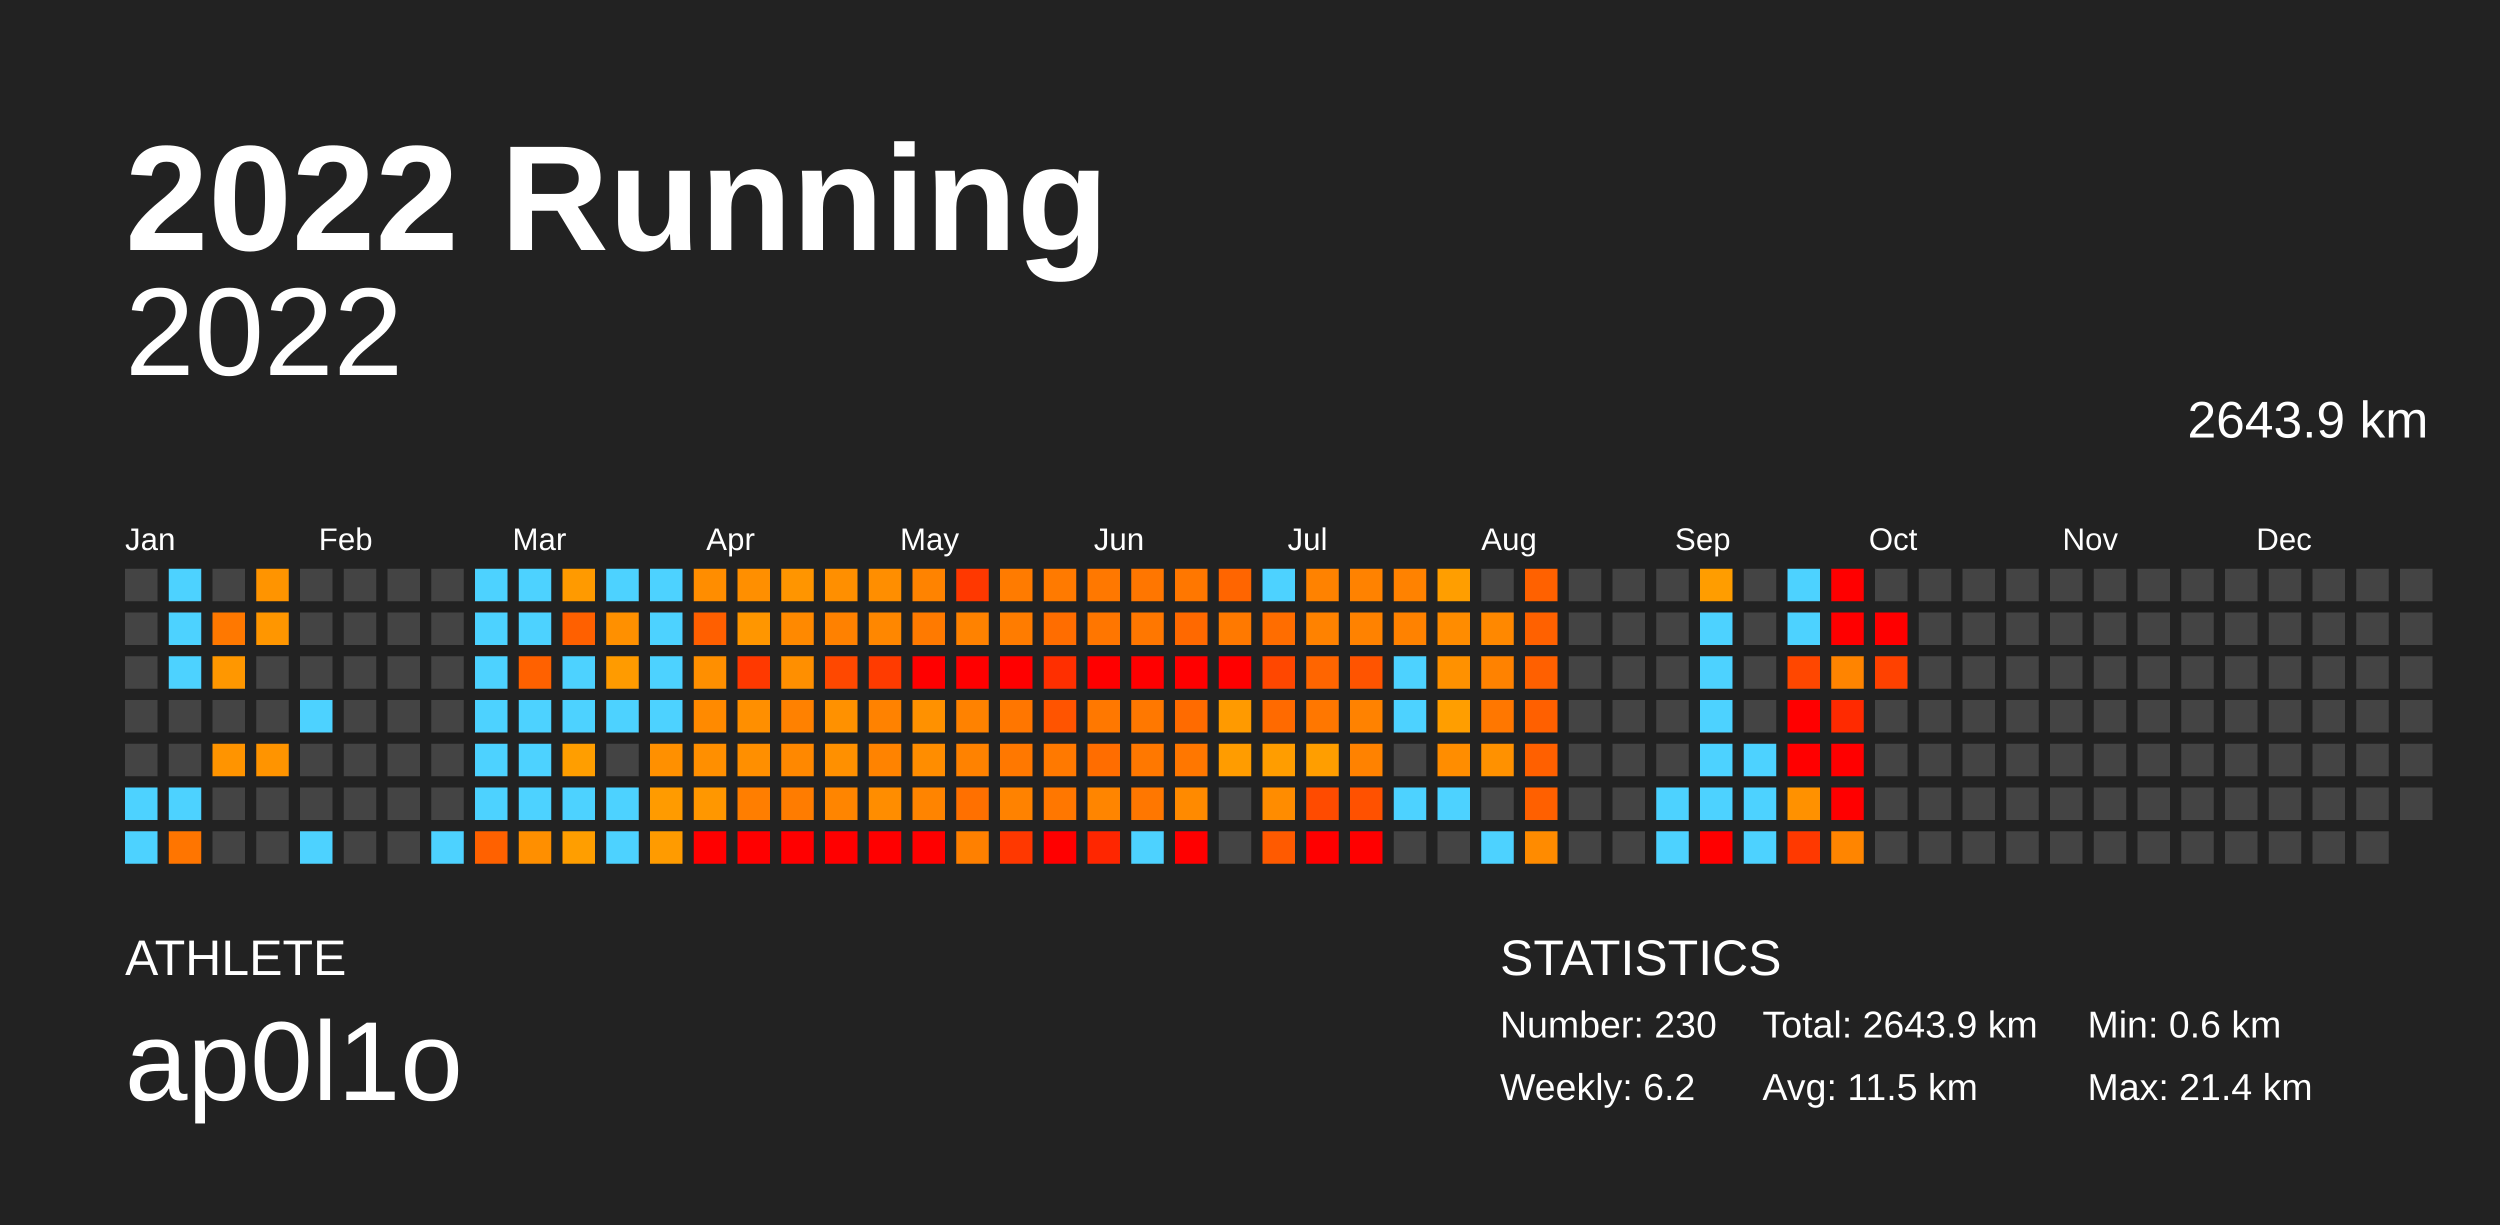
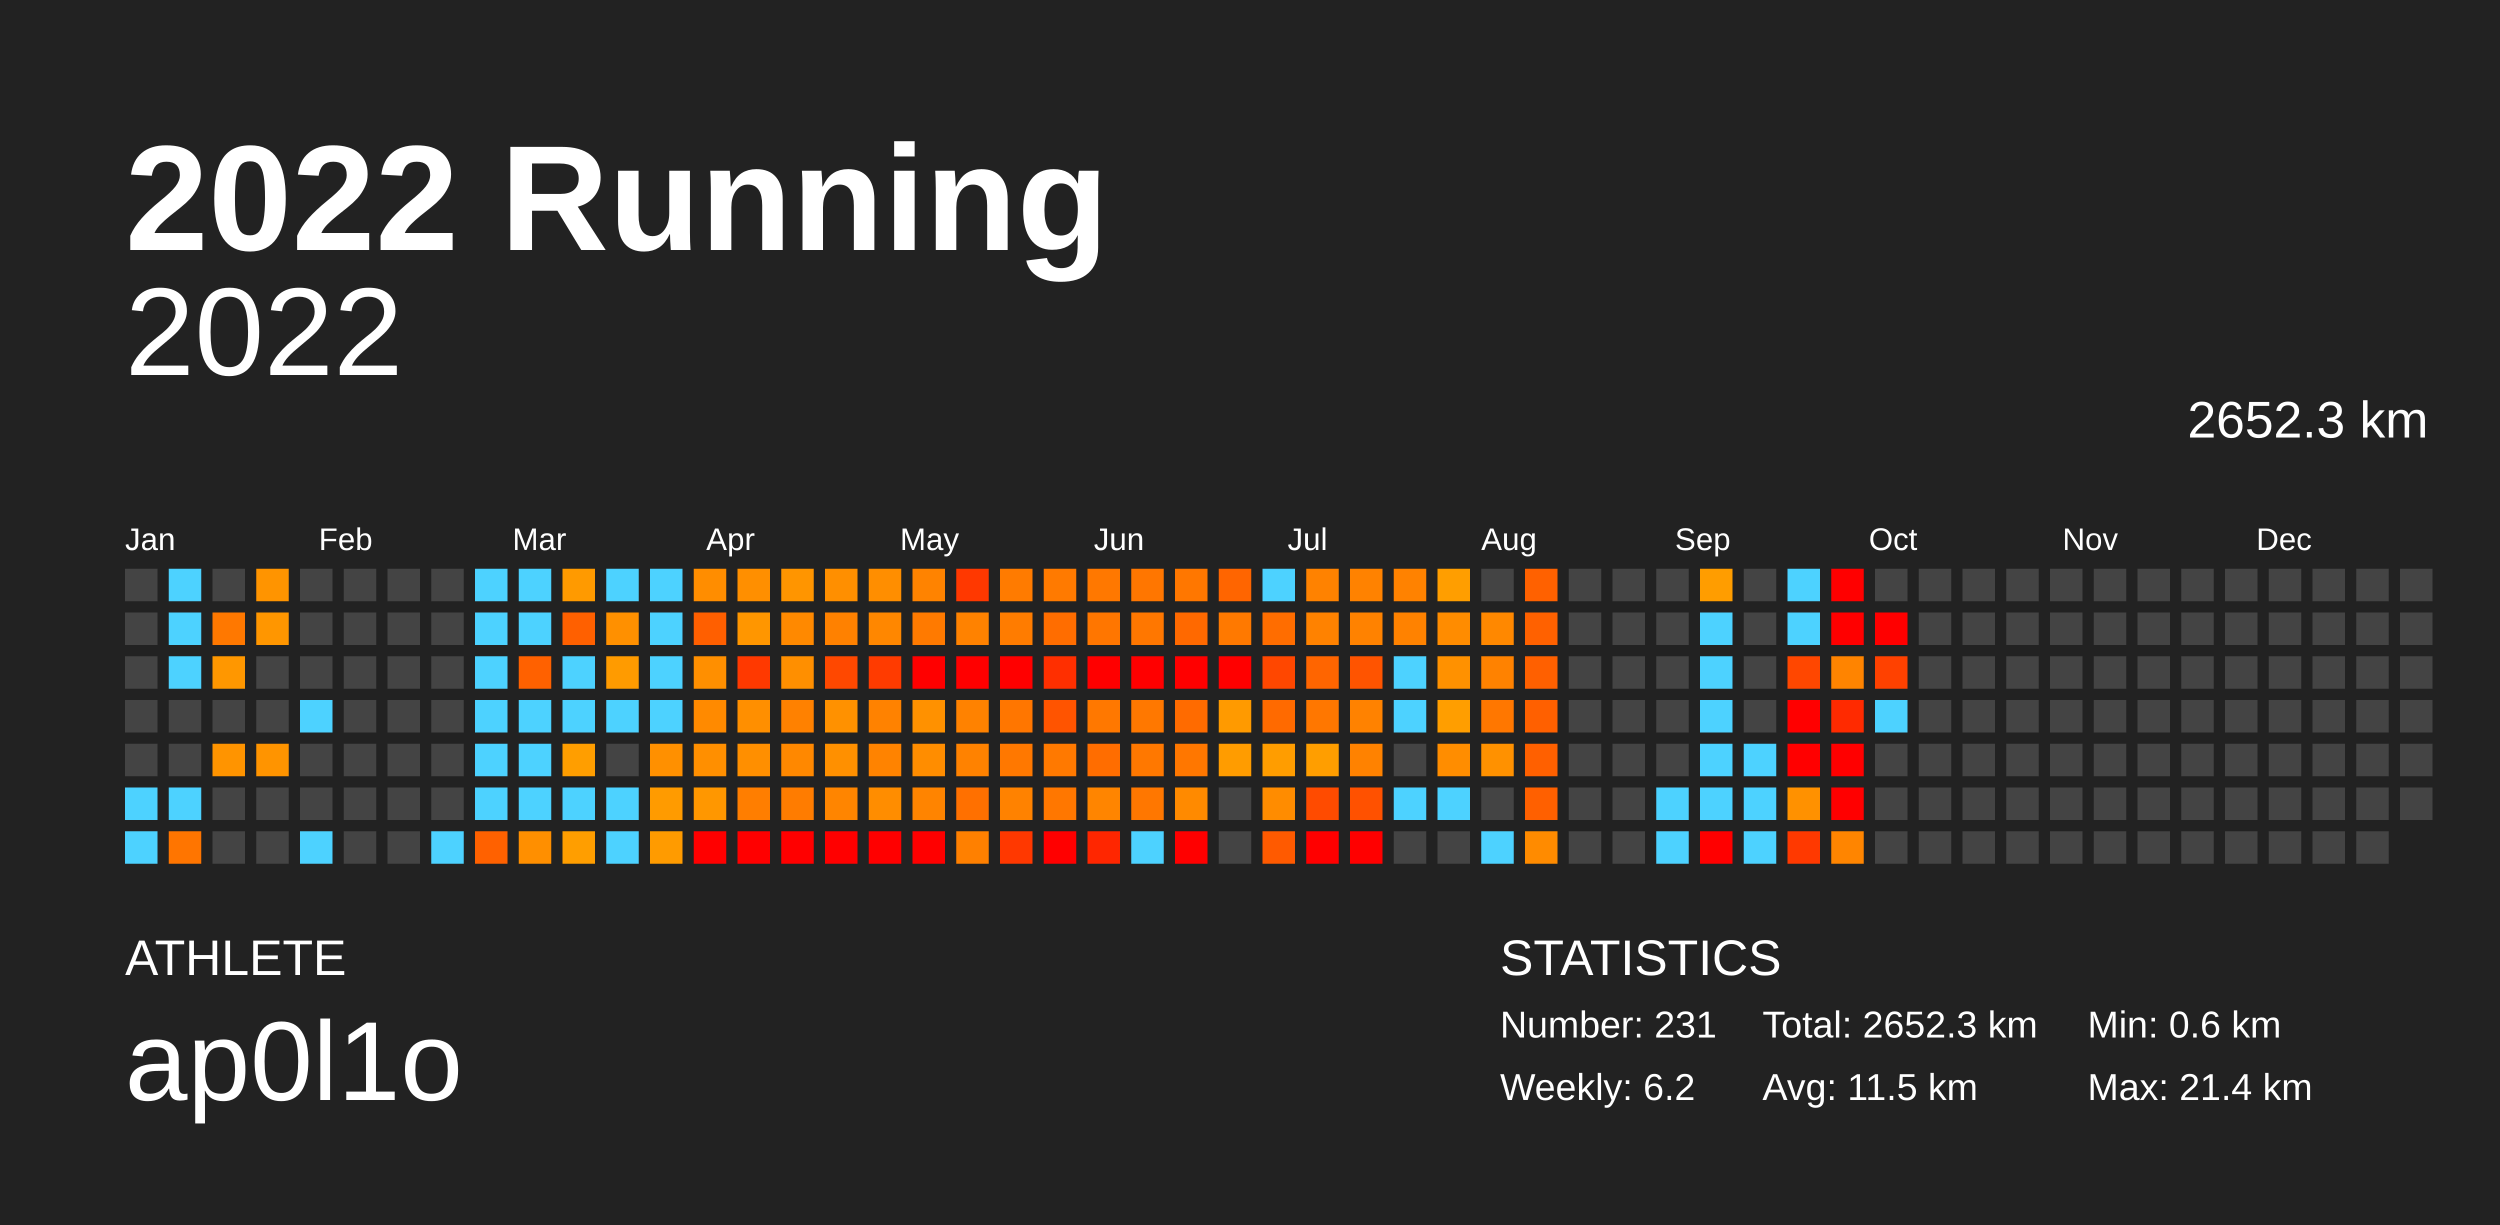
<svg xmlns="http://www.w3.org/2000/svg" baseProfile="full" height="98mm" version="1.1" viewBox="0,0,200,98" width="200mm">
  <defs />
  <rect fill="#222222" height="98" width="200" x="0" y="0" />
  <text fill="#FFFFFF" style="font-size:12px; font-family:Arial; font-weight:bold;" x="10" y="20">2022 Running</text>
  <text fill="#FFFFFF" style="font-size:4px; font-family:Arial" x="10" y="78">ATHLETE</text>
  <text fill="#FFFFFF" style="font-size:9px; font-family:Arial" x="10" y="88">ap0l1o</text>
  <text fill="#FFFFFF" style="font-size:4px; font-family:Arial" x="120" y="78">STATISTICS</text>
-   <text fill="#FFFFFF" style="font-size:3px; font-family:Arial" x="120" y="83">Number: 230</text>
+   <text fill="#FFFFFF" style="font-size:3px; font-family:Arial" x="120" y="83">Number: 231</text>
  <text fill="#FFFFFF" style="font-size:3px; font-family:Arial" x="120" y="88">Weekly: 6.2</text>
-   <text fill="#FFFFFF" style="font-size:3px; font-family:Arial" x="141" y="83">Total: 2643.9 km</text>
+   <text fill="#FFFFFF" style="font-size:3px; font-family:Arial" x="141" y="83">Total: 2652.3 km</text>
  <text fill="#FFFFFF" style="font-size:3px; font-family:Arial" x="141" y="88">Avg: 11.5 km</text>
  <text fill="#FFFFFF" style="font-size:3px; font-family:Arial" x="167" y="83">Min: 0.6 km</text>
  <text fill="#FFFFFF" style="font-size:3px; font-family:Arial" x="167" y="88">Max: 21.4 km</text>
  <text alignment-baseline="hanging" fill="#FFFFFF" style="font-size:10.0px; font-family:Arial;" x="10" y="30">2022</text>
-   <text alignment-baseline="hanging" fill="#FFFFFF" style="font-size:4.125px; font-family:Arial;" x="175" y="35">2643.9 km</text>
+   <text alignment-baseline="hanging" fill="#FFFFFF" style="font-size:4.125px; font-family:Arial;" x="175" y="35">2652.3 km</text>
  <text fill="#FFFFFF" style="font-size:2.5px; font-family:Arial" x="10.0" y="44">Jan</text>
  <text fill="#FFFFFF" style="font-size:2.5px; font-family:Arial" x="25.5" y="44">Feb</text>
  <text fill="#FFFFFF" style="font-size:2.5px; font-family:Arial" x="41.0" y="44">Mar</text>
  <text fill="#FFFFFF" style="font-size:2.5px; font-family:Arial" x="56.5" y="44">Apr</text>
  <text fill="#FFFFFF" style="font-size:2.5px; font-family:Arial" x="72.0" y="44">May</text>
  <text fill="#FFFFFF" style="font-size:2.5px; font-family:Arial" x="87.5" y="44">Jun</text>
  <text fill="#FFFFFF" style="font-size:2.5px; font-family:Arial" x="103.0" y="44">Jul</text>
  <text fill="#FFFFFF" style="font-size:2.5px; font-family:Arial" x="118.5" y="44">Aug</text>
  <text fill="#FFFFFF" style="font-size:2.5px; font-family:Arial" x="134.0" y="44">Sep</text>
  <text fill="#FFFFFF" style="font-size:2.5px; font-family:Arial" x="149.5" y="44">Oct</text>
  <text fill="#FFFFFF" style="font-size:2.5px; font-family:Arial" x="165.0" y="44">Nov</text>
  <text fill="#FFFFFF" style="font-size:2.5px; font-family:Arial" x="180.5" y="44">Dec</text>
  <rect fill="#444444" height="2.6" width="2.6" x="10.0" y="45.5" />
  <rect fill="#444444" height="2.6" width="2.6" x="10.0" y="49.0" />
  <rect fill="#444444" height="2.6" width="2.6" x="10.0" y="52.5" />
  <rect fill="#444444" height="2.6" width="2.6" x="10.0" y="56.0" />
  <rect fill="#444444" height="2.6" width="2.6" x="10.0" y="59.5" />
  <rect fill="#4dd2ff" height="2.6" width="2.6" x="10.0" y="63.0" />
  <rect fill="#4dd2ff" height="2.6" width="2.6" x="10.0" y="66.5" />
  <rect fill="#4dd2ff" height="2.6" width="2.6" x="13.5" y="45.5" />
  <rect fill="#4dd2ff" height="2.6" width="2.6" x="13.5" y="49.0" />
  <rect fill="#4dd2ff" height="2.6" width="2.6" x="13.5" y="52.5" />
  <rect fill="#444444" height="2.6" width="2.6" x="13.5" y="56.0" />
  <rect fill="#444444" height="2.6" width="2.6" x="13.5" y="59.5" />
  <rect fill="#4dd2ff" height="2.6" width="2.6" x="13.5" y="63.0" />
  <rect fill="#ff7500" height="2.6" width="2.6" x="13.5" y="66.5" />
  <rect fill="#444444" height="2.6" width="2.6" x="17.0" y="45.5" />
  <rect fill="#ff7800" height="2.6" width="2.6" x="17.0" y="49.0" />
  <rect fill="#ff9700" height="2.6" width="2.6" x="17.0" y="52.5" />
  <rect fill="#444444" height="2.6" width="2.6" x="17.0" y="56.0" />
  <rect fill="#ff9400" height="2.6" width="2.6" x="17.0" y="59.5" />
  <rect fill="#444444" height="2.6" width="2.6" x="17.0" y="63.0" />
  <rect fill="#444444" height="2.6" width="2.6" x="17.0" y="66.5" />
  <rect fill="#ff9400" height="2.6" width="2.6" x="20.5" y="45.5" />
  <rect fill="#ff9600" height="2.6" width="2.6" x="20.5" y="49.0" />
  <rect fill="#444444" height="2.6" width="2.6" x="20.5" y="52.5" />
  <rect fill="#444444" height="2.6" width="2.6" x="20.5" y="56.0" />
  <rect fill="#ff9400" height="2.6" width="2.6" x="20.5" y="59.5" />
  <rect fill="#444444" height="2.6" width="2.6" x="20.5" y="63.0" />
  <rect fill="#444444" height="2.6" width="2.6" x="20.5" y="66.5" />
  <rect fill="#444444" height="2.6" width="2.6" x="24.0" y="45.5" />
  <rect fill="#444444" height="2.6" width="2.6" x="24.0" y="49.0" />
  <rect fill="#444444" height="2.6" width="2.6" x="24.0" y="52.5" />
  <rect fill="#4dd2ff" height="2.6" width="2.6" x="24.0" y="56.0" />
  <rect fill="#444444" height="2.6" width="2.6" x="24.0" y="59.5" />
  <rect fill="#444444" height="2.6" width="2.6" x="24.0" y="63.0" />
  <rect fill="#4dd2ff" height="2.6" width="2.6" x="24.0" y="66.5" />
  <rect fill="#444444" height="2.6" width="2.6" x="27.5" y="45.5" />
  <rect fill="#444444" height="2.6" width="2.6" x="27.5" y="49.0" />
  <rect fill="#444444" height="2.6" width="2.6" x="27.5" y="52.5" />
  <rect fill="#444444" height="2.6" width="2.6" x="27.5" y="56.0" />
  <rect fill="#444444" height="2.6" width="2.6" x="27.5" y="59.5" />
  <rect fill="#444444" height="2.6" width="2.6" x="27.5" y="63.0" />
  <rect fill="#444444" height="2.6" width="2.6" x="27.5" y="66.5" />
  <rect fill="#444444" height="2.6" width="2.6" x="31.0" y="45.5" />
  <rect fill="#444444" height="2.6" width="2.6" x="31.0" y="49.0" />
  <rect fill="#444444" height="2.6" width="2.6" x="31.0" y="52.5" />
  <rect fill="#444444" height="2.6" width="2.6" x="31.0" y="56.0" />
  <rect fill="#444444" height="2.6" width="2.6" x="31.0" y="59.5" />
  <rect fill="#444444" height="2.6" width="2.6" x="31.0" y="63.0" />
  <rect fill="#444444" height="2.6" width="2.6" x="31.0" y="66.5" />
  <rect fill="#444444" height="2.6" width="2.6" x="34.5" y="45.5" />
  <rect fill="#444444" height="2.6" width="2.6" x="34.5" y="49.0" />
  <rect fill="#444444" height="2.6" width="2.6" x="34.5" y="52.5" />
  <rect fill="#444444" height="2.6" width="2.6" x="34.5" y="56.0" />
  <rect fill="#444444" height="2.6" width="2.6" x="34.5" y="59.5" />
  <rect fill="#444444" height="2.6" width="2.6" x="34.5" y="63.0" />
  <rect fill="#4dd2ff" height="2.6" width="2.6" x="34.5" y="66.5" />
  <rect fill="#4dd2ff" height="2.6" width="2.6" x="38.0" y="45.5" />
  <rect fill="#4dd2ff" height="2.6" width="2.6" x="38.0" y="49.0" />
  <rect fill="#4dd2ff" height="2.6" width="2.6" x="38.0" y="52.5" />
  <rect fill="#4dd2ff" height="2.6" width="2.6" x="38.0" y="56.0" />
  <rect fill="#4dd2ff" height="2.6" width="2.6" x="38.0" y="59.5" />
  <rect fill="#4dd2ff" height="2.6" width="2.6" x="38.0" y="63.0" />
  <rect fill="#ff6100" height="2.6" width="2.6" x="38.0" y="66.5" />
  <rect fill="#4dd2ff" height="2.6" width="2.6" x="41.5" y="45.5" />
  <rect fill="#4dd2ff" height="2.6" width="2.6" x="41.5" y="49.0" />
  <rect fill="#ff6100" height="2.6" width="2.6" x="41.5" y="52.5" />
  <rect fill="#4dd2ff" height="2.6" width="2.6" x="41.5" y="56.0" />
  <rect fill="#4dd2ff" height="2.6" width="2.6" x="41.5" y="59.5" />
  <rect fill="#4dd2ff" height="2.6" width="2.6" x="41.5" y="63.0" />
  <rect fill="#ff8f00" height="2.6" width="2.6" x="41.5" y="66.5" />
  <rect fill="#ff9a00" height="2.6" width="2.6" x="45.0" y="45.5" />
  <rect fill="#ff6000" height="2.6" width="2.6" x="45.0" y="49.0" />
  <rect fill="#4dd2ff" height="2.6" width="2.6" x="45.0" y="52.5" />
  <rect fill="#4dd2ff" height="2.6" width="2.6" x="45.0" y="56.0" />
  <rect fill="#ff9e00" height="2.6" width="2.6" x="45.0" y="59.5" />
  <rect fill="#4dd2ff" height="2.6" width="2.6" x="45.0" y="63.0" />
  <rect fill="#ff9e00" height="2.6" width="2.6" x="45.0" y="66.5" />
  <rect fill="#4dd2ff" height="2.6" width="2.6" x="48.5" y="45.5" />
  <rect fill="#ff9000" height="2.6" width="2.6" x="48.5" y="49.0" />
  <rect fill="#ff9b00" height="2.6" width="2.6" x="48.5" y="52.5" />
  <rect fill="#4dd2ff" height="2.6" width="2.6" x="48.5" y="56.0" />
  <rect fill="#444444" height="2.6" width="2.6" x="48.5" y="59.5" />
  <rect fill="#4dd2ff" height="2.6" width="2.6" x="48.5" y="63.0" />
  <rect fill="#4dd2ff" height="2.6" width="2.6" x="48.5" y="66.5" />
  <rect fill="#4dd2ff" height="2.6" width="2.6" x="52.0" y="45.5" />
  <rect fill="#4dd2ff" height="2.6" width="2.6" x="52.0" y="49.0" />
  <rect fill="#4dd2ff" height="2.6" width="2.6" x="52.0" y="52.5" />
  <rect fill="#4dd2ff" height="2.6" width="2.6" x="52.0" y="56.0" />
  <rect fill="#ff9000" height="2.6" width="2.6" x="52.0" y="59.5" />
  <rect fill="#ff9b00" height="2.6" width="2.6" x="52.0" y="63.0" />
  <rect fill="#ff9b00" height="2.6" width="2.6" x="52.0" y="66.5" />
  <rect fill="#ff8d00" height="2.6" width="2.6" x="55.5" y="45.5" />
  <rect fill="#ff5f00" height="2.6" width="2.6" x="55.5" y="49.0" />
  <rect fill="#ff8f00" height="2.6" width="2.6" x="55.5" y="52.5" />
  <rect fill="#ff8a00" height="2.6" width="2.6" x="55.5" y="56.0" />
  <rect fill="#ff8f00" height="2.6" width="2.6" x="55.5" y="59.5" />
  <rect fill="#ff9700" height="2.6" width="2.6" x="55.5" y="63.0" />
  <rect fill="red" height="2.6" width="2.6" x="55.5" y="66.5" />
  <rect fill="#ff8f00" height="2.6" width="2.6" x="59.0" y="45.5" />
  <rect fill="#ff9600" height="2.6" width="2.6" x="59.0" y="49.0" />
  <rect fill="#ff3900" height="2.6" width="2.6" x="59.0" y="52.5" />
  <rect fill="#ff8f00" height="2.6" width="2.6" x="59.0" y="56.0" />
  <rect fill="#ff8f00" height="2.6" width="2.6" x="59.0" y="59.5" />
  <rect fill="#ff7e00" height="2.6" width="2.6" x="59.0" y="63.0" />
  <rect fill="red" height="2.6" width="2.6" x="59.0" y="66.5" />
  <rect fill="#ff9500" height="2.6" width="2.6" x="62.5" y="45.5" />
  <rect fill="#ff8900" height="2.6" width="2.6" x="62.5" y="49.0" />
  <rect fill="#ff8f00" height="2.6" width="2.6" x="62.5" y="52.5" />
  <rect fill="#ff8100" height="2.6" width="2.6" x="62.5" y="56.0" />
  <rect fill="#ff8800" height="2.6" width="2.6" x="62.5" y="59.5" />
  <rect fill="#ff7c00" height="2.6" width="2.6" x="62.5" y="63.0" />
  <rect fill="red" height="2.6" width="2.6" x="62.5" y="66.5" />
  <rect fill="#ff8f00" height="2.6" width="2.6" x="66.0" y="45.5" />
  <rect fill="#ff8100" height="2.6" width="2.6" x="66.0" y="49.0" />
  <rect fill="#ff4800" height="2.6" width="2.6" x="66.0" y="52.5" />
  <rect fill="#ff9100" height="2.6" width="2.6" x="66.0" y="56.0" />
  <rect fill="#ff9000" height="2.6" width="2.6" x="66.0" y="59.5" />
  <rect fill="#ff8500" height="2.6" width="2.6" x="66.0" y="63.0" />
  <rect fill="red" height="2.6" width="2.6" x="66.0" y="66.5" />
  <rect fill="#ff8e00" height="2.6" width="2.6" x="69.5" y="45.5" />
  <rect fill="#ff8700" height="2.6" width="2.6" x="69.5" y="49.0" />
  <rect fill="#ff3b00" height="2.6" width="2.6" x="69.5" y="52.5" />
  <rect fill="#ff8200" height="2.6" width="2.6" x="69.5" y="56.0" />
  <rect fill="#ff8300" height="2.6" width="2.6" x="69.5" y="59.5" />
  <rect fill="#ff8d00" height="2.6" width="2.6" x="69.5" y="63.0" />
  <rect fill="red" height="2.6" width="2.6" x="69.5" y="66.5" />
  <rect fill="#ff8300" height="2.6" width="2.6" x="73.0" y="45.5" />
  <rect fill="#ff7a00" height="2.6" width="2.6" x="73.0" y="49.0" />
  <rect fill="red" height="2.6" width="2.6" x="73.0" y="52.5" />
  <rect fill="#ff9100" height="2.6" width="2.6" x="73.0" y="56.0" />
  <rect fill="#ff8d00" height="2.6" width="2.6" x="73.0" y="59.5" />
  <rect fill="#ff8400" height="2.6" width="2.6" x="73.0" y="63.0" />
  <rect fill="red" height="2.6" width="2.6" x="73.0" y="66.5" />
  <rect fill="#ff3800" height="2.6" width="2.6" x="76.5" y="45.5" />
  <rect fill="#ff8200" height="2.6" width="2.6" x="76.5" y="49.0" />
  <rect fill="red" height="2.6" width="2.6" x="76.5" y="52.5" />
  <rect fill="#ff8200" height="2.6" width="2.6" x="76.5" y="56.0" />
  <rect fill="#ff8200" height="2.6" width="2.6" x="76.5" y="59.5" />
  <rect fill="#ff7000" height="2.6" width="2.6" x="76.5" y="63.0" />
  <rect fill="#ff8000" height="2.6" width="2.6" x="76.5" y="66.5" />
  <rect fill="#ff7b00" height="2.6" width="2.6" x="80.0" y="45.5" />
  <rect fill="#ff7c00" height="2.6" width="2.6" x="80.0" y="49.0" />
  <rect fill="red" height="2.6" width="2.6" x="80.0" y="52.5" />
  <rect fill="#ff7600" height="2.6" width="2.6" x="80.0" y="56.0" />
  <rect fill="#ff7800" height="2.6" width="2.6" x="80.0" y="59.5" />
  <rect fill="#ff8200" height="2.6" width="2.6" x="80.0" y="63.0" />
  <rect fill="#ff3800" height="2.6" width="2.6" x="80.0" y="66.5" />
  <rect fill="#ff7a00" height="2.6" width="2.6" x="83.5" y="45.5" />
  <rect fill="#ff6d00" height="2.6" width="2.6" x="83.5" y="49.0" />
  <rect fill="#ff2f00" height="2.6" width="2.6" x="83.5" y="52.5" />
  <rect fill="#ff5400" height="2.6" width="2.6" x="83.5" y="56.0" />
  <rect fill="#ff7900" height="2.6" width="2.6" x="83.5" y="59.5" />
  <rect fill="#ff7700" height="2.6" width="2.6" x="83.5" y="63.0" />
  <rect fill="red" height="2.6" width="2.6" x="83.5" y="66.5" />
  <rect fill="#ff7800" height="2.6" width="2.6" x="87.0" y="45.5" />
  <rect fill="#ff7600" height="2.6" width="2.6" x="87.0" y="49.0" />
  <rect fill="red" height="2.6" width="2.6" x="87.0" y="52.5" />
  <rect fill="#ff7800" height="2.6" width="2.6" x="87.0" y="56.0" />
  <rect fill="#ff6d00" height="2.6" width="2.6" x="87.0" y="59.5" />
  <rect fill="#ff8500" height="2.6" width="2.6" x="87.0" y="63.0" />
  <rect fill="#ff2600" height="2.6" width="2.6" x="87.0" y="66.5" />
  <rect fill="#ff7600" height="2.6" width="2.6" x="90.5" y="45.5" />
  <rect fill="#ff7700" height="2.6" width="2.6" x="90.5" y="49.0" />
  <rect fill="red" height="2.6" width="2.6" x="90.5" y="52.5" />
  <rect fill="#ff7800" height="2.6" width="2.6" x="90.5" y="56.0" />
  <rect fill="#ff7800" height="2.6" width="2.6" x="90.5" y="59.5" />
  <rect fill="#ff7700" height="2.6" width="2.6" x="90.5" y="63.0" />
  <rect fill="#4dd2ff" height="2.6" width="2.6" x="90.5" y="66.5" />
  <rect fill="#ff7700" height="2.6" width="2.6" x="94.0" y="45.5" />
  <rect fill="#ff6900" height="2.6" width="2.6" x="94.0" y="49.0" />
  <rect fill="red" height="2.6" width="2.6" x="94.0" y="52.5" />
  <rect fill="#ff6b00" height="2.6" width="2.6" x="94.0" y="56.0" />
  <rect fill="#ff7700" height="2.6" width="2.6" x="94.0" y="59.5" />
  <rect fill="#ff8a00" height="2.6" width="2.6" x="94.0" y="63.0" />
  <rect fill="red" height="2.6" width="2.6" x="94.0" y="66.5" />
  <rect fill="#ff6500" height="2.6" width="2.6" x="97.5" y="45.5" />
  <rect fill="#ff7900" height="2.6" width="2.6" x="97.5" y="49.0" />
  <rect fill="red" height="2.6" width="2.6" x="97.5" y="52.5" />
  <rect fill="#ff9a00" height="2.6" width="2.6" x="97.5" y="56.0" />
  <rect fill="#ff9c00" height="2.6" width="2.6" x="97.5" y="59.5" />
  <rect fill="#444444" height="2.6" width="2.6" x="97.5" y="63.0" />
  <rect fill="#444444" height="2.6" width="2.6" x="97.5" y="66.5" />
  <rect fill="#4dd2ff" height="2.6" width="2.6" x="101.0" y="45.5" />
  <rect fill="#ff6d00" height="2.6" width="2.6" x="101.0" y="49.0" />
  <rect fill="#ff4700" height="2.6" width="2.6" x="101.0" y="52.5" />
  <rect fill="#ff6a00" height="2.6" width="2.6" x="101.0" y="56.0" />
  <rect fill="#ff9d00" height="2.6" width="2.6" x="101.0" y="59.5" />
  <rect fill="#ff8c00" height="2.6" width="2.6" x="101.0" y="63.0" />
  <rect fill="#ff5a00" height="2.6" width="2.6" x="101.0" y="66.5" />
  <rect fill="#ff8200" height="2.6" width="2.6" x="104.5" y="45.5" />
  <rect fill="#ff8200" height="2.6" width="2.6" x="104.5" y="49.0" />
  <rect fill="#ff6500" height="2.6" width="2.6" x="104.5" y="52.5" />
  <rect fill="#ff7700" height="2.6" width="2.6" x="104.5" y="56.0" />
  <rect fill="#ff9e00" height="2.6" width="2.6" x="104.5" y="59.5" />
  <rect fill="#ff4b00" height="2.6" width="2.6" x="104.5" y="63.0" />
  <rect fill="red" height="2.6" width="2.6" x="104.5" y="66.5" />
  <rect fill="#ff8200" height="2.6" width="2.6" x="108.0" y="45.5" />
  <rect fill="#ff8200" height="2.6" width="2.6" x="108.0" y="49.0" />
  <rect fill="#ff5400" height="2.6" width="2.6" x="108.0" y="52.5" />
  <rect fill="#ff8200" height="2.6" width="2.6" x="108.0" y="56.0" />
  <rect fill="#ff8200" height="2.6" width="2.6" x="108.0" y="59.5" />
  <rect fill="#ff5100" height="2.6" width="2.6" x="108.0" y="63.0" />
  <rect fill="red" height="2.6" width="2.6" x="108.0" y="66.5" />
  <rect fill="#ff8200" height="2.6" width="2.6" x="111.5" y="45.5" />
  <rect fill="#ff8200" height="2.6" width="2.6" x="111.5" y="49.0" />
  <rect fill="#4dd2ff" height="2.6" width="2.6" x="111.5" y="52.5" />
  <rect fill="#4dd2ff" height="2.6" width="2.6" x="111.5" y="56.0" />
  <rect fill="#444444" height="2.6" width="2.6" x="111.5" y="59.5" />
  <rect fill="#4dd2ff" height="2.6" width="2.6" x="111.5" y="63.0" />
  <rect fill="#444444" height="2.6" width="2.6" x="111.5" y="66.5" />
  <rect fill="#ff9e00" height="2.6" width="2.6" x="115.0" y="45.5" />
  <rect fill="#ff8c00" height="2.6" width="2.6" x="115.0" y="49.0" />
  <rect fill="#ff9100" height="2.6" width="2.6" x="115.0" y="52.5" />
  <rect fill="#ff9e00" height="2.6" width="2.6" x="115.0" y="56.0" />
  <rect fill="#ff8d00" height="2.6" width="2.6" x="115.0" y="59.5" />
  <rect fill="#4dd2ff" height="2.6" width="2.6" x="115.0" y="63.0" />
  <rect fill="#444444" height="2.6" width="2.6" x="115.0" y="66.5" />
  <rect fill="#444444" height="2.6" width="2.6" x="118.5" y="45.5" />
  <rect fill="#ff8800" height="2.6" width="2.6" x="118.5" y="49.0" />
  <rect fill="#ff8200" height="2.6" width="2.6" x="118.5" y="52.5" />
  <rect fill="#ff7700" height="2.6" width="2.6" x="118.5" y="56.0" />
  <rect fill="#ff9100" height="2.6" width="2.6" x="118.5" y="59.5" />
  <rect fill="#444444" height="2.6" width="2.6" x="118.5" y="63.0" />
  <rect fill="#4dd2ff" height="2.6" width="2.6" x="118.5" y="66.5" />
  <rect fill="#ff6100" height="2.6" width="2.6" x="122.0" y="45.5" />
  <rect fill="#ff6100" height="2.6" width="2.6" x="122.0" y="49.0" />
  <rect fill="#ff6000" height="2.6" width="2.6" x="122.0" y="52.5" />
  <rect fill="#ff6000" height="2.6" width="2.6" x="122.0" y="56.0" />
  <rect fill="#ff6000" height="2.6" width="2.6" x="122.0" y="59.5" />
  <rect fill="#ff6000" height="2.6" width="2.6" x="122.0" y="63.0" />
  <rect fill="#ff8b00" height="2.6" width="2.6" x="122.0" y="66.5" />
  <rect fill="#444444" height="2.6" width="2.6" x="125.5" y="45.5" />
  <rect fill="#444444" height="2.6" width="2.6" x="125.5" y="49.0" />
  <rect fill="#444444" height="2.6" width="2.6" x="125.5" y="52.5" />
  <rect fill="#444444" height="2.6" width="2.6" x="125.5" y="56.0" />
  <rect fill="#444444" height="2.6" width="2.6" x="125.5" y="59.5" />
  <rect fill="#444444" height="2.6" width="2.6" x="125.5" y="63.0" />
  <rect fill="#444444" height="2.6" width="2.6" x="125.5" y="66.5" />
  <rect fill="#444444" height="2.6" width="2.6" x="129.0" y="45.5" />
  <rect fill="#444444" height="2.6" width="2.6" x="129.0" y="49.0" />
  <rect fill="#444444" height="2.6" width="2.6" x="129.0" y="52.5" />
  <rect fill="#444444" height="2.6" width="2.6" x="129.0" y="56.0" />
  <rect fill="#444444" height="2.6" width="2.6" x="129.0" y="59.5" />
  <rect fill="#444444" height="2.6" width="2.6" x="129.0" y="63.0" />
  <rect fill="#444444" height="2.6" width="2.6" x="129.0" y="66.5" />
  <rect fill="#444444" height="2.6" width="2.6" x="132.5" y="45.5" />
  <rect fill="#444444" height="2.6" width="2.6" x="132.5" y="49.0" />
  <rect fill="#444444" height="2.6" width="2.6" x="132.5" y="52.5" />
  <rect fill="#444444" height="2.6" width="2.6" x="132.5" y="56.0" />
  <rect fill="#444444" height="2.6" width="2.6" x="132.5" y="59.5" />
  <rect fill="#4dd2ff" height="2.6" width="2.6" x="132.5" y="63.0" />
  <rect fill="#4dd2ff" height="2.6" width="2.6" x="132.5" y="66.5" />
  <rect fill="#ff9d00" height="2.6" width="2.6" x="136.0" y="45.5" />
  <rect fill="#4dd2ff" height="2.6" width="2.6" x="136.0" y="49.0" />
  <rect fill="#4dd2ff" height="2.6" width="2.6" x="136.0" y="52.5" />
  <rect fill="#4dd2ff" height="2.6" width="2.6" x="136.0" y="56.0" />
  <rect fill="#4dd2ff" height="2.6" width="2.6" x="136.0" y="59.5" />
  <rect fill="#4dd2ff" height="2.6" width="2.6" x="136.0" y="63.0" />
  <rect fill="red" height="2.6" width="2.6" x="136.0" y="66.5" />
  <rect fill="#444444" height="2.6" width="2.6" x="139.5" y="45.5" />
  <rect fill="#444444" height="2.6" width="2.6" x="139.5" y="49.0" />
  <rect fill="#444444" height="2.6" width="2.6" x="139.5" y="52.5" />
  <rect fill="#444444" height="2.6" width="2.6" x="139.5" y="56.0" />
  <rect fill="#4dd2ff" height="2.6" width="2.6" x="139.5" y="59.5" />
  <rect fill="#4dd2ff" height="2.6" width="2.6" x="139.5" y="63.0" />
  <rect fill="#4dd2ff" height="2.6" width="2.6" x="139.5" y="66.5" />
  <rect fill="#4dd2ff" height="2.6" width="2.6" x="143.0" y="45.5" />
  <rect fill="#4dd2ff" height="2.6" width="2.6" x="143.0" y="49.0" />
  <rect fill="#ff4700" height="2.6" width="2.6" x="143.0" y="52.5" />
  <rect fill="red" height="2.6" width="2.6" x="143.0" y="56.0" />
  <rect fill="red" height="2.6" width="2.6" x="143.0" y="59.5" />
  <rect fill="#ff9100" height="2.6" width="2.6" x="143.0" y="63.0" />
  <rect fill="#ff3900" height="2.6" width="2.6" x="143.0" y="66.5" />
  <rect fill="red" height="2.6" width="2.6" x="146.5" y="45.5" />
  <rect fill="red" height="2.6" width="2.6" x="146.5" y="49.0" />
  <rect fill="#ff8400" height="2.6" width="2.6" x="146.5" y="52.5" />
  <rect fill="#ff2a00" height="2.6" width="2.6" x="146.5" y="56.0" />
  <rect fill="red" height="2.6" width="2.6" x="146.5" y="59.5" />
  <rect fill="red" height="2.6" width="2.6" x="146.5" y="63.0" />
  <rect fill="#ff8500" height="2.6" width="2.6" x="146.5" y="66.5" />
  <rect fill="#444444" height="2.6" width="2.6" x="150.0" y="45.5" />
  <rect fill="red" height="2.6" width="2.6" x="150.0" y="49.0" />
  <rect fill="#ff4100" height="2.6" width="2.6" x="150.0" y="52.5" />
-   <rect fill="#444444" height="2.6" width="2.6" x="150.0" y="56.0" />
+   <rect fill="#4dd2ff" height="2.6" width="2.6" x="150.0" y="56.0" />
  <rect fill="#444444" height="2.6" width="2.6" x="150.0" y="59.5" />
  <rect fill="#444444" height="2.6" width="2.6" x="150.0" y="63.0" />
  <rect fill="#444444" height="2.6" width="2.6" x="150.0" y="66.5" />
  <rect fill="#444444" height="2.6" width="2.6" x="153.5" y="45.5" />
  <rect fill="#444444" height="2.6" width="2.6" x="153.5" y="49.0" />
  <rect fill="#444444" height="2.6" width="2.6" x="153.5" y="52.5" />
  <rect fill="#444444" height="2.6" width="2.6" x="153.5" y="56.0" />
  <rect fill="#444444" height="2.6" width="2.6" x="153.5" y="59.5" />
  <rect fill="#444444" height="2.6" width="2.6" x="153.5" y="63.0" />
  <rect fill="#444444" height="2.6" width="2.6" x="153.5" y="66.5" />
  <rect fill="#444444" height="2.6" width="2.6" x="157.0" y="45.5" />
  <rect fill="#444444" height="2.6" width="2.6" x="157.0" y="49.0" />
  <rect fill="#444444" height="2.6" width="2.6" x="157.0" y="52.5" />
  <rect fill="#444444" height="2.6" width="2.6" x="157.0" y="56.0" />
  <rect fill="#444444" height="2.6" width="2.6" x="157.0" y="59.5" />
  <rect fill="#444444" height="2.6" width="2.6" x="157.0" y="63.0" />
  <rect fill="#444444" height="2.6" width="2.6" x="157.0" y="66.5" />
  <rect fill="#444444" height="2.6" width="2.6" x="160.5" y="45.5" />
  <rect fill="#444444" height="2.6" width="2.6" x="160.5" y="49.0" />
  <rect fill="#444444" height="2.6" width="2.6" x="160.5" y="52.5" />
  <rect fill="#444444" height="2.6" width="2.6" x="160.5" y="56.0" />
  <rect fill="#444444" height="2.6" width="2.6" x="160.5" y="59.5" />
  <rect fill="#444444" height="2.6" width="2.6" x="160.5" y="63.0" />
  <rect fill="#444444" height="2.6" width="2.6" x="160.5" y="66.5" />
  <rect fill="#444444" height="2.6" width="2.6" x="164.0" y="45.5" />
  <rect fill="#444444" height="2.6" width="2.6" x="164.0" y="49.0" />
  <rect fill="#444444" height="2.6" width="2.6" x="164.0" y="52.5" />
  <rect fill="#444444" height="2.6" width="2.6" x="164.0" y="56.0" />
  <rect fill="#444444" height="2.6" width="2.6" x="164.0" y="59.5" />
  <rect fill="#444444" height="2.6" width="2.6" x="164.0" y="63.0" />
  <rect fill="#444444" height="2.6" width="2.6" x="164.0" y="66.5" />
  <rect fill="#444444" height="2.6" width="2.6" x="167.5" y="45.5" />
  <rect fill="#444444" height="2.6" width="2.6" x="167.5" y="49.0" />
  <rect fill="#444444" height="2.6" width="2.6" x="167.5" y="52.5" />
  <rect fill="#444444" height="2.6" width="2.6" x="167.5" y="56.0" />
  <rect fill="#444444" height="2.6" width="2.6" x="167.5" y="59.5" />
  <rect fill="#444444" height="2.6" width="2.6" x="167.5" y="63.0" />
  <rect fill="#444444" height="2.6" width="2.6" x="167.5" y="66.5" />
  <rect fill="#444444" height="2.6" width="2.6" x="171.0" y="45.5" />
  <rect fill="#444444" height="2.6" width="2.6" x="171.0" y="49.0" />
  <rect fill="#444444" height="2.6" width="2.6" x="171.0" y="52.5" />
  <rect fill="#444444" height="2.6" width="2.6" x="171.0" y="56.0" />
  <rect fill="#444444" height="2.6" width="2.6" x="171.0" y="59.5" />
  <rect fill="#444444" height="2.6" width="2.6" x="171.0" y="63.0" />
  <rect fill="#444444" height="2.6" width="2.6" x="171.0" y="66.5" />
  <rect fill="#444444" height="2.6" width="2.6" x="174.5" y="45.5" />
  <rect fill="#444444" height="2.6" width="2.6" x="174.5" y="49.0" />
  <rect fill="#444444" height="2.6" width="2.6" x="174.5" y="52.5" />
  <rect fill="#444444" height="2.6" width="2.6" x="174.5" y="56.0" />
  <rect fill="#444444" height="2.6" width="2.6" x="174.5" y="59.5" />
  <rect fill="#444444" height="2.6" width="2.6" x="174.5" y="63.0" />
  <rect fill="#444444" height="2.6" width="2.6" x="174.5" y="66.5" />
  <rect fill="#444444" height="2.6" width="2.6" x="178.0" y="45.5" />
  <rect fill="#444444" height="2.6" width="2.6" x="178.0" y="49.0" />
  <rect fill="#444444" height="2.6" width="2.6" x="178.0" y="52.5" />
  <rect fill="#444444" height="2.6" width="2.6" x="178.0" y="56.0" />
  <rect fill="#444444" height="2.6" width="2.6" x="178.0" y="59.5" />
  <rect fill="#444444" height="2.6" width="2.6" x="178.0" y="63.0" />
  <rect fill="#444444" height="2.6" width="2.6" x="178.0" y="66.5" />
  <rect fill="#444444" height="2.6" width="2.6" x="181.5" y="45.5" />
  <rect fill="#444444" height="2.6" width="2.6" x="181.5" y="49.0" />
  <rect fill="#444444" height="2.6" width="2.6" x="181.5" y="52.5" />
  <rect fill="#444444" height="2.6" width="2.6" x="181.5" y="56.0" />
  <rect fill="#444444" height="2.6" width="2.6" x="181.5" y="59.5" />
  <rect fill="#444444" height="2.6" width="2.6" x="181.5" y="63.0" />
  <rect fill="#444444" height="2.6" width="2.6" x="181.5" y="66.5" />
  <rect fill="#444444" height="2.6" width="2.6" x="185.0" y="45.5" />
  <rect fill="#444444" height="2.6" width="2.6" x="185.0" y="49.0" />
  <rect fill="#444444" height="2.6" width="2.6" x="185.0" y="52.5" />
  <rect fill="#444444" height="2.6" width="2.6" x="185.0" y="56.0" />
  <rect fill="#444444" height="2.6" width="2.6" x="185.0" y="59.5" />
  <rect fill="#444444" height="2.6" width="2.6" x="185.0" y="63.0" />
  <rect fill="#444444" height="2.6" width="2.6" x="185.0" y="66.5" />
  <rect fill="#444444" height="2.6" width="2.6" x="188.5" y="45.5" />
  <rect fill="#444444" height="2.6" width="2.6" x="188.5" y="49.0" />
  <rect fill="#444444" height="2.6" width="2.6" x="188.5" y="52.5" />
  <rect fill="#444444" height="2.6" width="2.6" x="188.5" y="56.0" />
  <rect fill="#444444" height="2.6" width="2.6" x="188.5" y="59.5" />
  <rect fill="#444444" height="2.6" width="2.6" x="188.5" y="63.0" />
  <rect fill="#444444" height="2.6" width="2.6" x="188.5" y="66.5" />
  <rect fill="#444444" height="2.6" width="2.6" x="192.0" y="45.5" />
  <rect fill="#444444" height="2.6" width="2.6" x="192.0" y="49.0" />
  <rect fill="#444444" height="2.6" width="2.6" x="192.0" y="52.5" />
  <rect fill="#444444" height="2.6" width="2.6" x="192.0" y="56.0" />
  <rect fill="#444444" height="2.6" width="2.6" x="192.0" y="59.5" />
  <rect fill="#444444" height="2.6" width="2.6" x="192.0" y="63.0" />
</svg>
